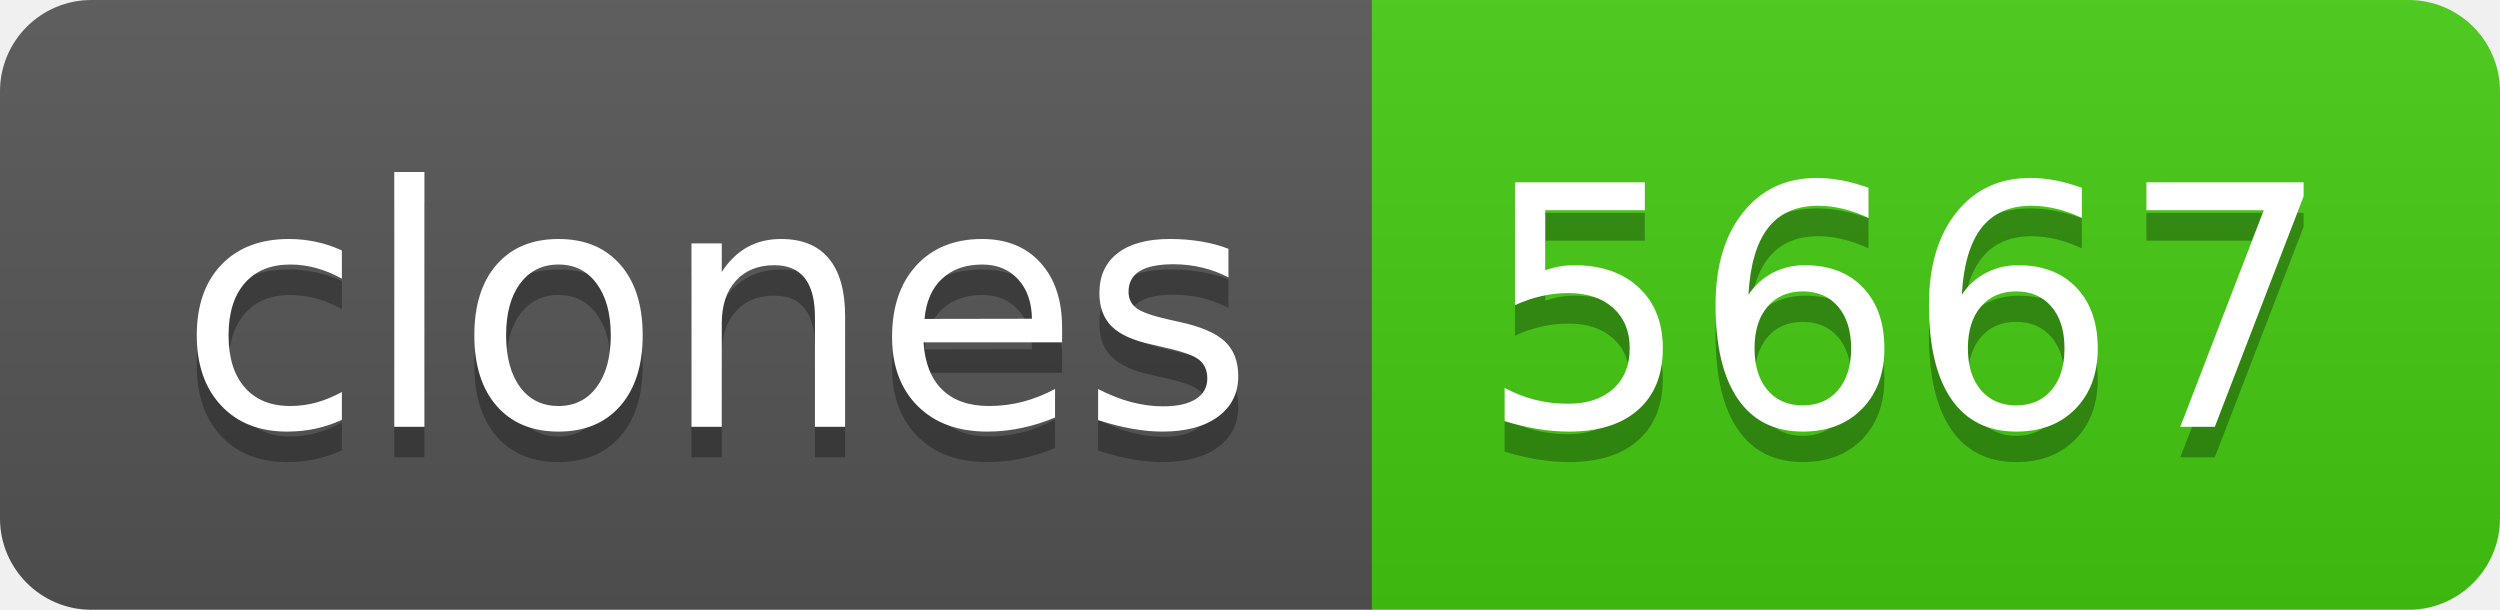
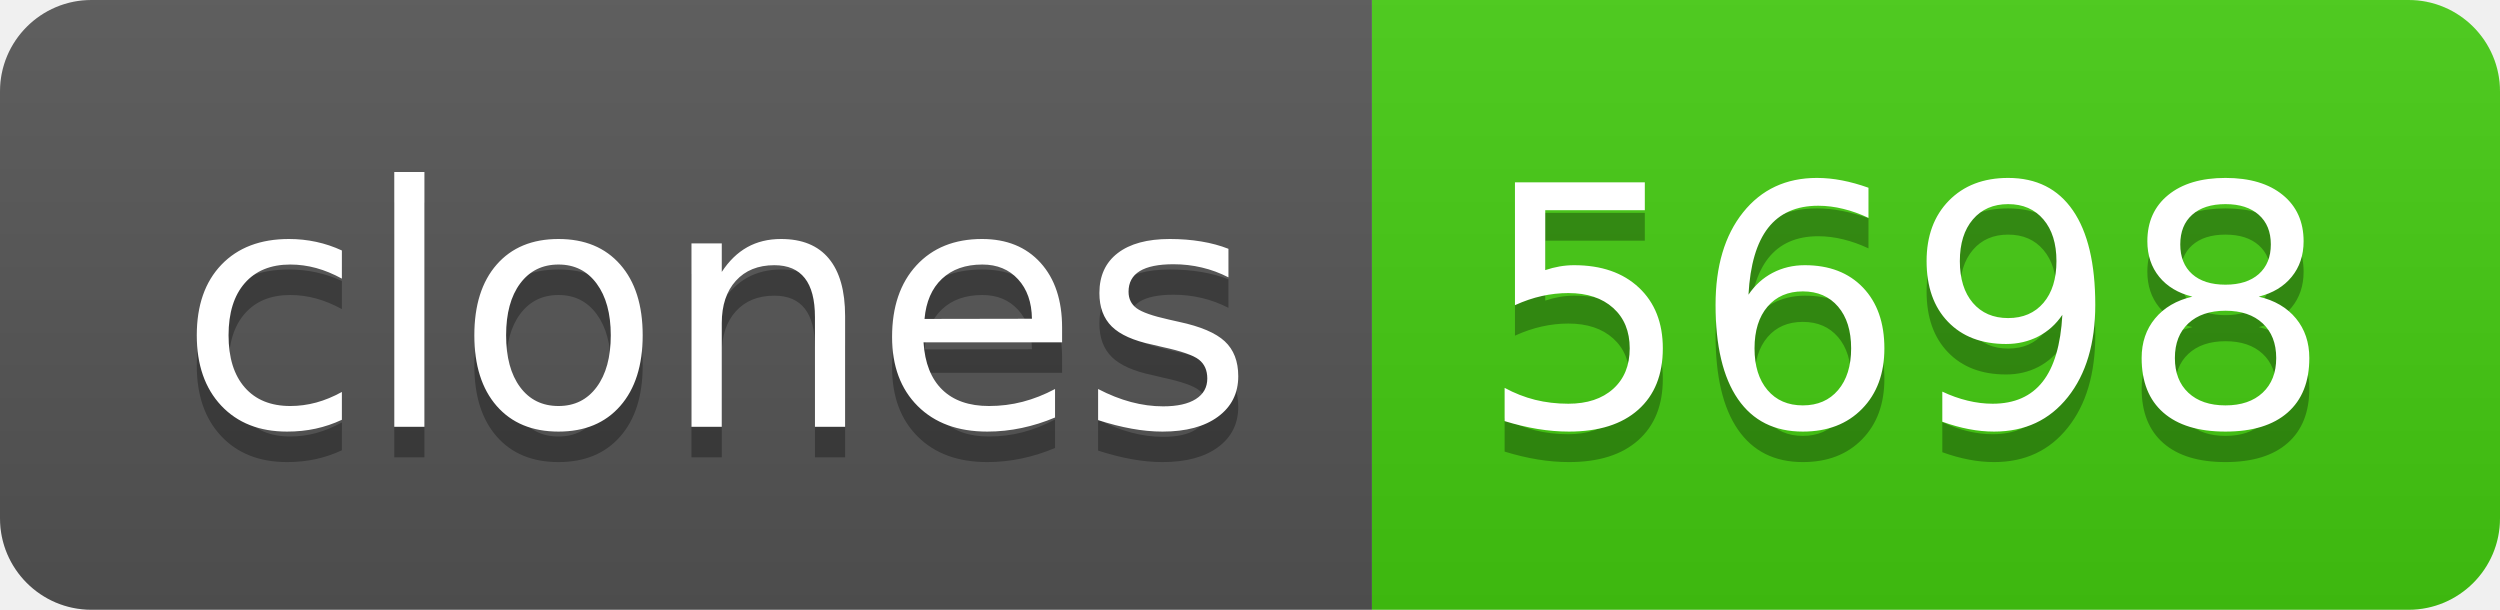
- <svg xmlns="http://www.w3.org/2000/svg" width="82" height="20" role="img" aria-label="clones: 5667">
+ <svg xmlns="http://www.w3.org/2000/svg" width="82" height="20" role="img" aria-label="clones: 5698">
  <linearGradient id="s" x2="0" y2="100%">
    <stop offset="0" stop-color="#bbb" stop-opacity=".1" />
    <stop offset="1" stop-opacity=".1" />
  </linearGradient>
  <clipPath id="r">
    <rect width="82" height="20" rx="3" fill="#fff" />
  </clipPath>
  <g clip-path="url(#r)">
    <rect width="45" height="20" fill="#555" />
    <rect x="45" width="37" height="20" fill="#4c1" />
    <rect width="82" height="20" fill="url(#s)" />
  </g>
  <g fill="#fff" text-anchor="middle" font-family="Verdana,Geneva,DejaVu Sans,sans-serif" text-rendering="geometricPrecision" font-size="110">
    <text aria-hidden="true" x="235" y="150" fill="#010101" fill-opacity=".3" transform="scale(.1)" textLength="350">clones</text>
    <text x="235" y="140" transform="scale(.1)" fill="#fff" textLength="350">clones</text>
-     <text aria-hidden="true" x="625" y="150" fill="#010101" fill-opacity=".3" transform="scale(.1)" textLength="270">5667</text>
-     <text x="625" y="140" transform="scale(.1)" fill="#fff" textLength="270">5667</text>
+     <text aria-hidden="true" x="625" y="150" fill="#010101" fill-opacity=".3" transform="scale(.1)" textLength="270">5698</text>
+     <text x="625" y="140" transform="scale(.1)" fill="#fff" textLength="270">5698</text>
  </g>
</svg>
